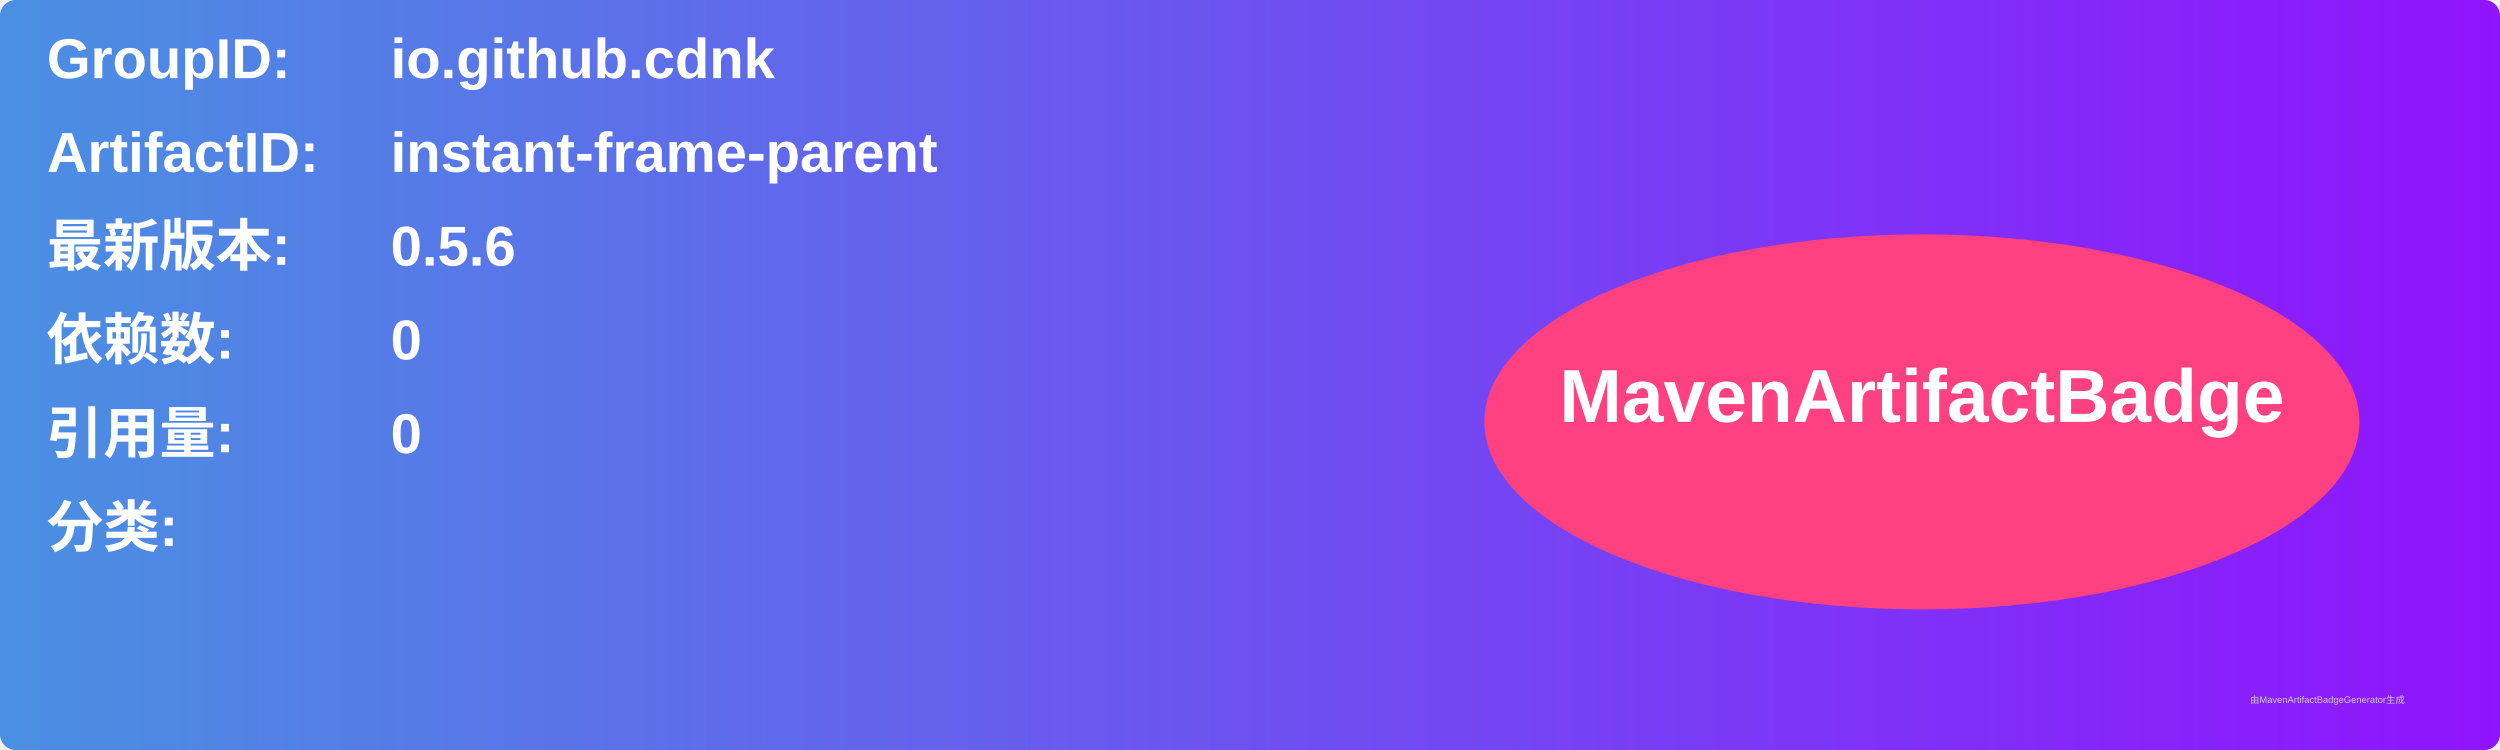
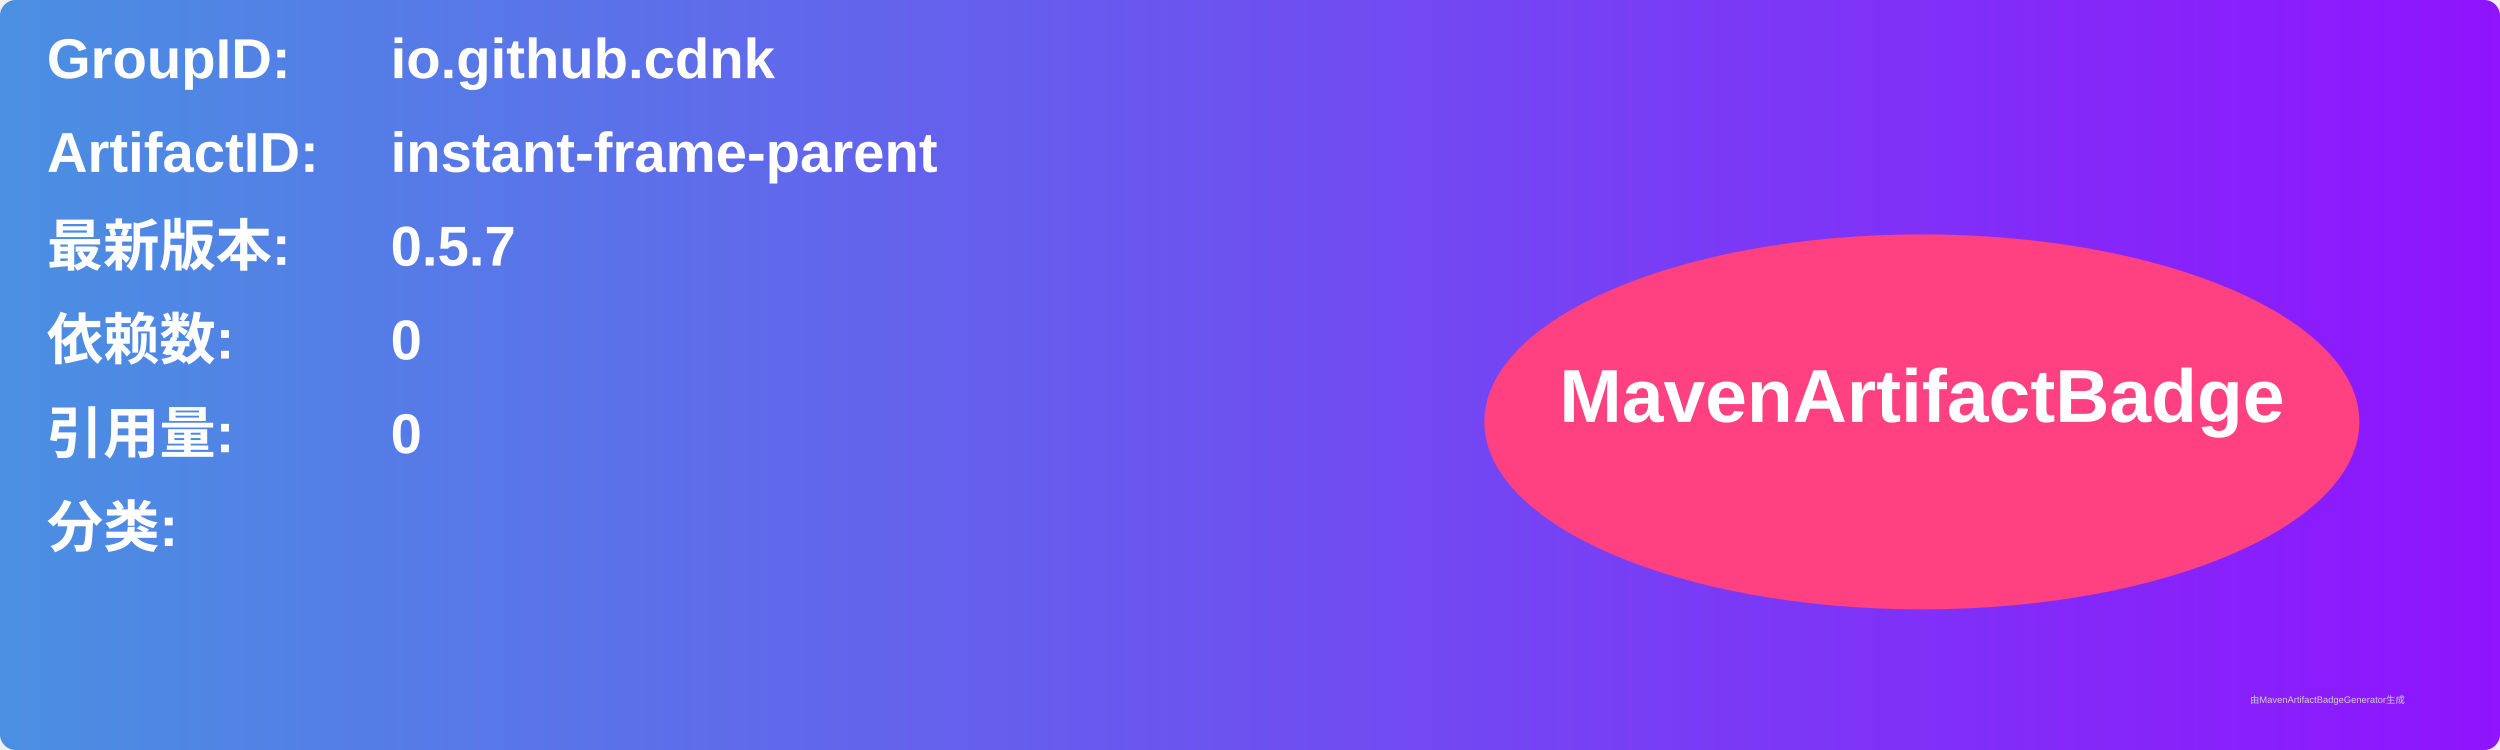
<svg xmlns="http://www.w3.org/2000/svg" width="800" height="240" viewBox="0 0 800 240">
  <linearGradient id="grad" x1="0%" y1="0%" x2="100%" y2="0%">
    <stop offset="0%" stop-color="#4a90e2" />
    <stop offset="100%" stop-color="#9013fe" />
  </linearGradient>
  <rect width="100%" height="100%" rx="5" ry="5" fill="url(#grad)" />
  <g transform="translate(15, 15)">
    <text x="0" y="10" font-family="Arial" font-size="18" fill="white" font-weight="bold" width="260">GroupID:</text>
    <text x="110" y="10" font-family="Arial" font-size="18" fill="white" font-weight="bold" width="460">io.github.cdnk</text>
    <text x="0" y="40" font-family="Arial" font-size="18" fill="white" font-weight="bold" width="260">ArtifactID:</text>
    <text x="110" y="40" font-family="Arial" font-size="18" fill="white" font-weight="bold" width="460">instant-frame-parent</text>
    <text x="0" y="70" font-family="Arial" font-size="18" fill="white" font-weight="bold">最新版本:</text>
    <text x="110" y="70" font-family="Arial" font-size="18" fill="white" font-weight="bold">
-       <tspan font-weight="bold">0.5.6</tspan>
+       <tspan font-weight="bold">0.5.7</tspan>
    </text>
    <text x="0" y="100" font-family="Arial" font-size="18" fill="white" font-weight="bold">依赖数: </text>
    <text x="110" y="100" font-family="Arial" font-size="18" fill="white">
      <tspan font-weight="bold">0</tspan>
    </text>
    <text x="0" y="130" font-family="Arial" font-size="18" fill="white" font-weight="bold">引用量: </text>
    <text x="110" y="130" font-family="Arial" font-size="18" fill="white">
      <tspan font-weight="bold">0</tspan>
    </text>
    <text x="0" y="160" font-family="Arial" font-size="18" fill="white" font-weight="bold">分类:</text>
    <text x="10" y="190" font-family="Arial" font-size="10" fill="white">
      <tspan font-weight="bold" />
    </text>
    <ellipse cx="600" cy="120" rx="140" ry="60" fill="#ff4081" />
    <text x="600" y="120" text-anchor="middle" font-family="Arial" font-size="24" fill="white" font-weight="bold">MavenArtifactBadge</text>
  </g>
  <text x="720" y="225" font-family="Arial" font-size="3" fill="#d0d0d0">由MavenArtifactBadgeGenerator生成</text>
</svg>
